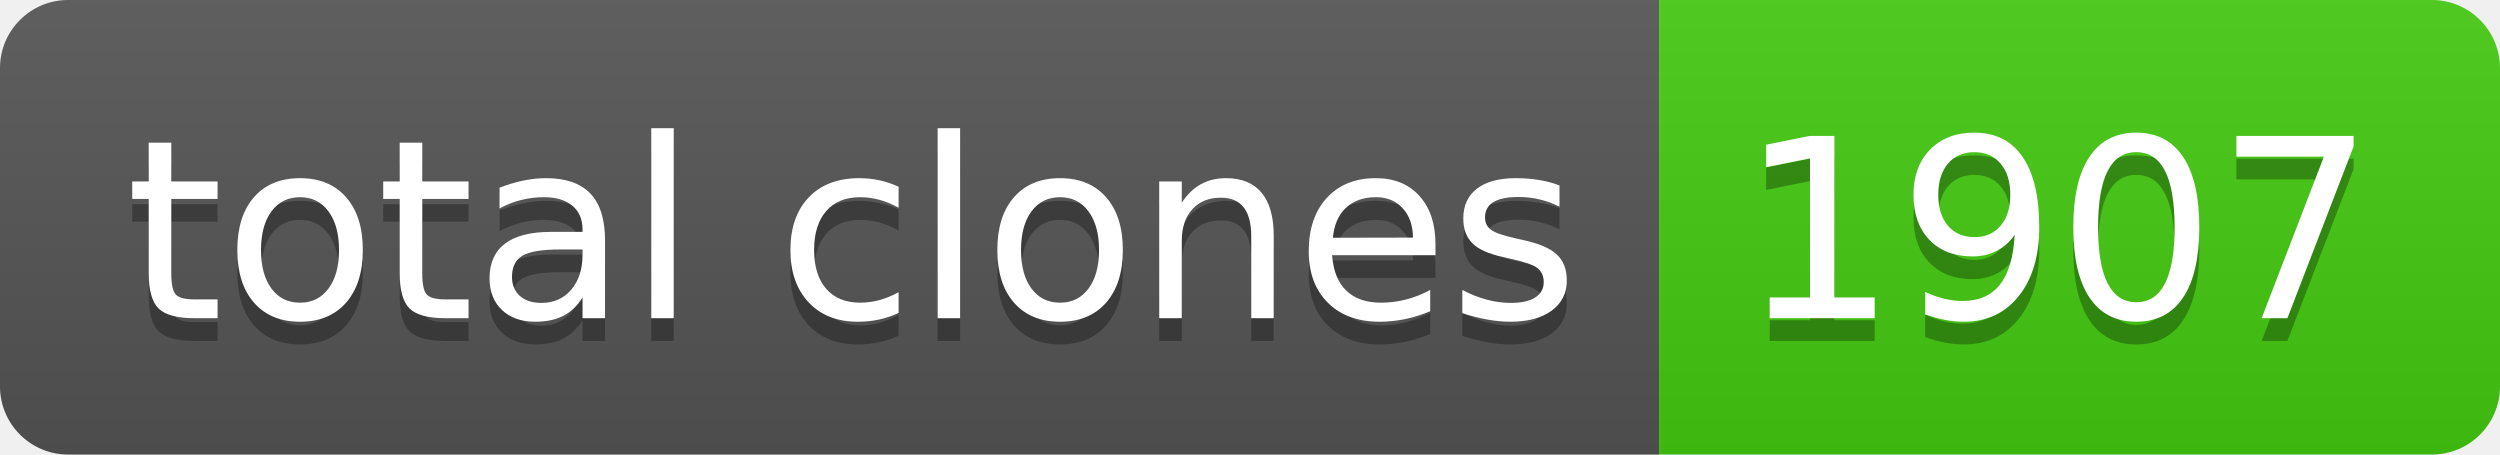
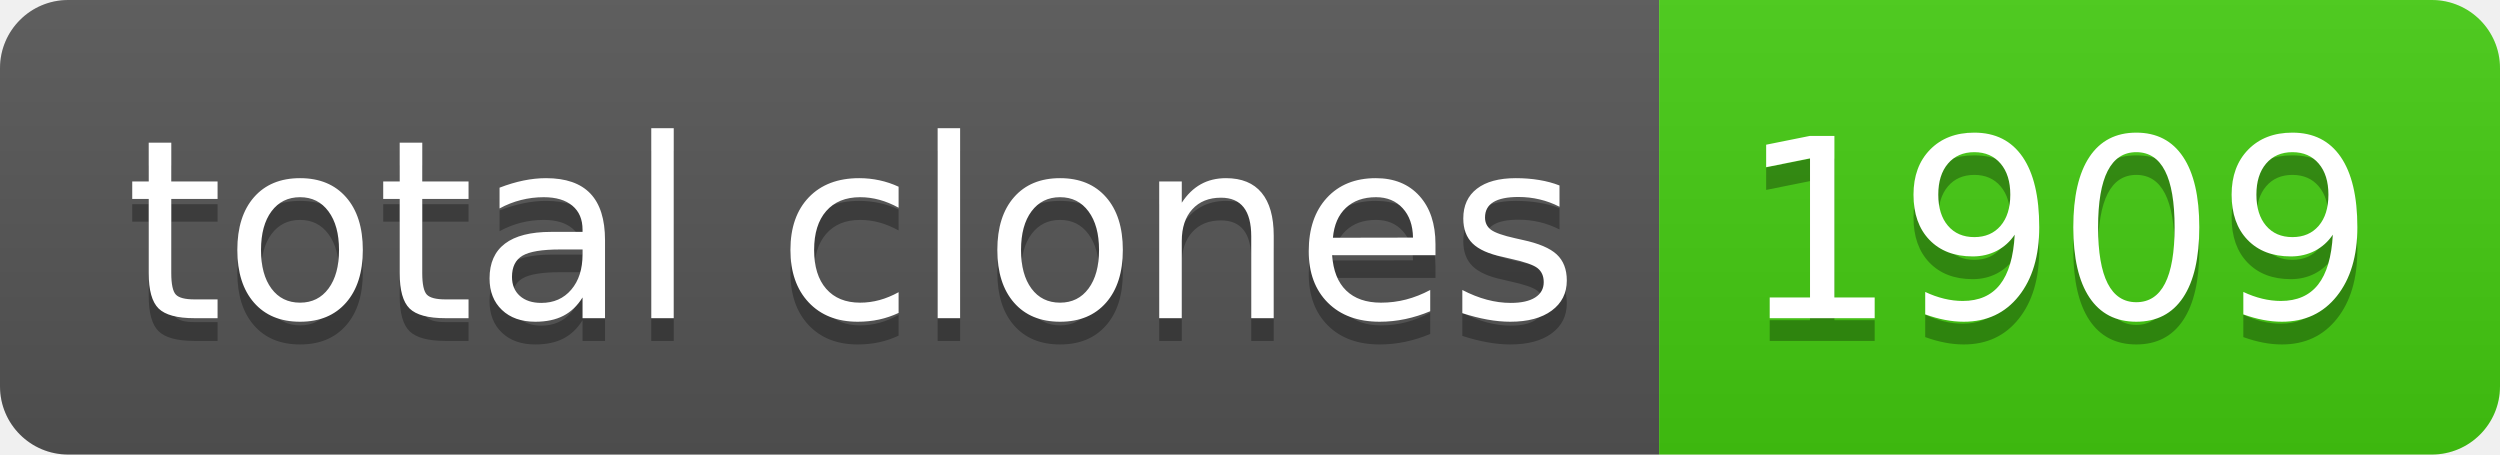
- <svg xmlns="http://www.w3.org/2000/svg" width="110" height="20" role="img" aria-label="total clones: 1907">
+ <svg xmlns="http://www.w3.org/2000/svg" width="110" height="20" role="img" aria-label="total clones: 1909">
  <linearGradient id="s" x2="0" y2="100%">
    <stop offset="0" stop-color="#bbb" stop-opacity=".1" />
    <stop offset="1" stop-opacity=".1" />
  </linearGradient>
  <clipPath id="r">
    <rect width="110" height="20" rx="3" fill="#fff" />
  </clipPath>
  <g clip-path="url(#r)">
    <rect width="73" height="20" fill="#555" />
    <rect x="73" width="37" height="20" fill="#4c1" />
    <rect width="110" height="20" fill="url(#s)" />
  </g>
  <g fill="#fff" text-anchor="middle" font-family="Verdana,Geneva,DejaVu Sans,sans-serif" text-rendering="geometricPrecision" font-size="110">
    <text aria-hidden="true" x="375" y="150" fill="#010101" fill-opacity=".3" transform="scale(.1)" textLength="630">total clones</text>
    <text x="375" y="140" transform="scale(.1)" fill="#fff" textLength="630">total clones</text>
-     <text aria-hidden="true" x="905" y="150" fill="#010101" fill-opacity=".3" transform="scale(.1)" textLength="270">1907</text>
-     <text x="905" y="140" transform="scale(.1)" fill="#fff" textLength="270">1907</text>
+     <text aria-hidden="true" x="905" y="150" fill="#010101" fill-opacity=".3" transform="scale(.1)" textLength="270">1909</text>
+     <text x="905" y="140" transform="scale(.1)" fill="#fff" textLength="270">1909</text>
  </g>
</svg>
